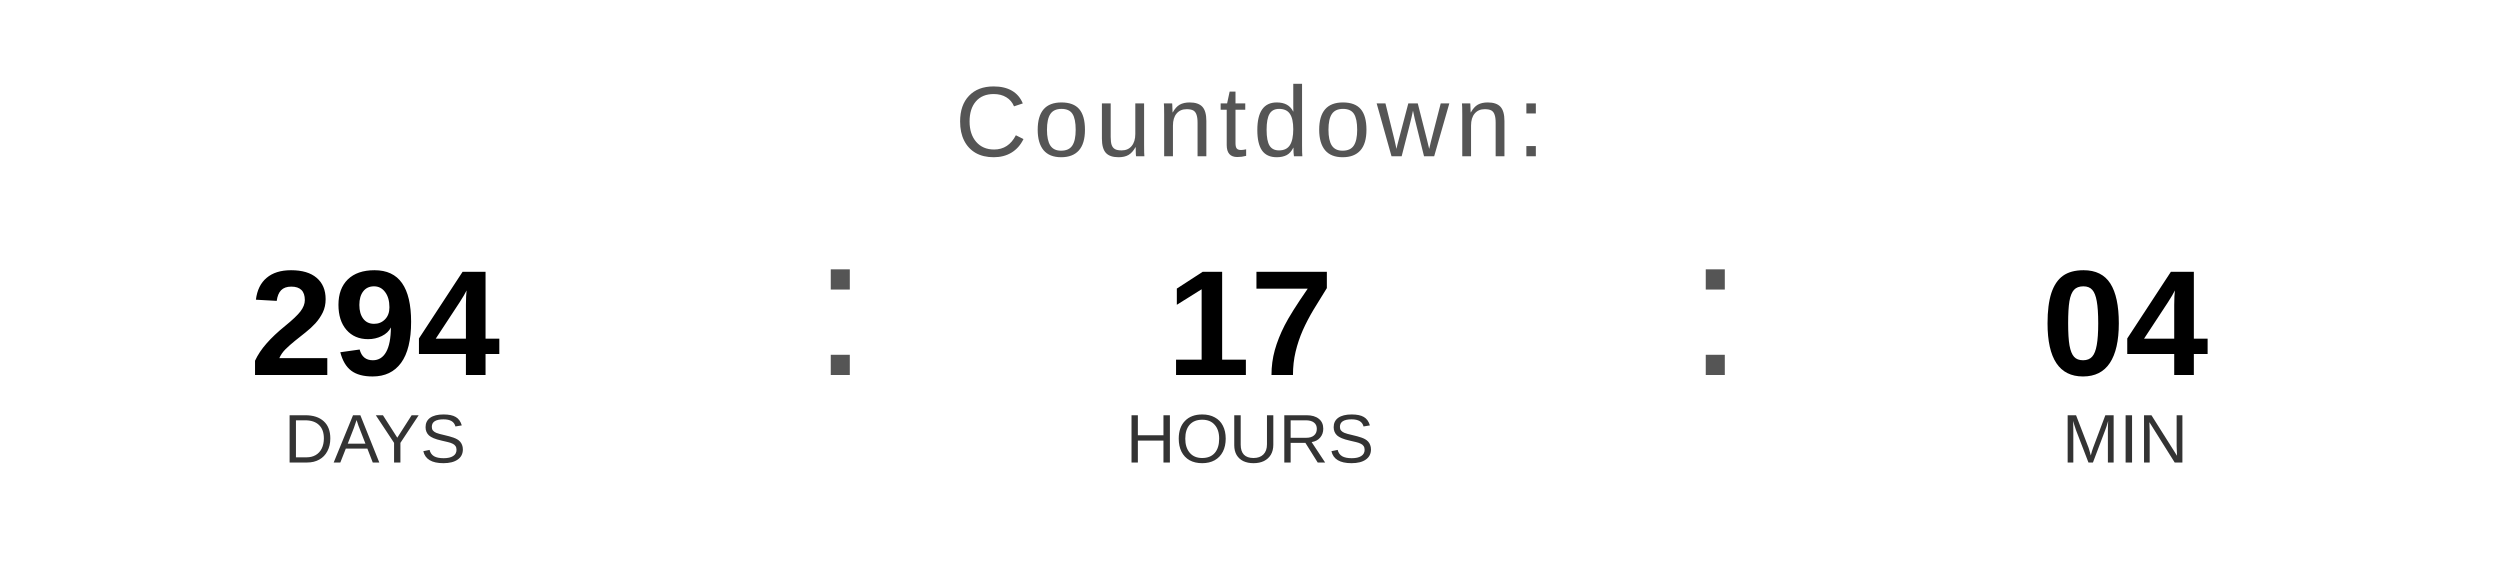
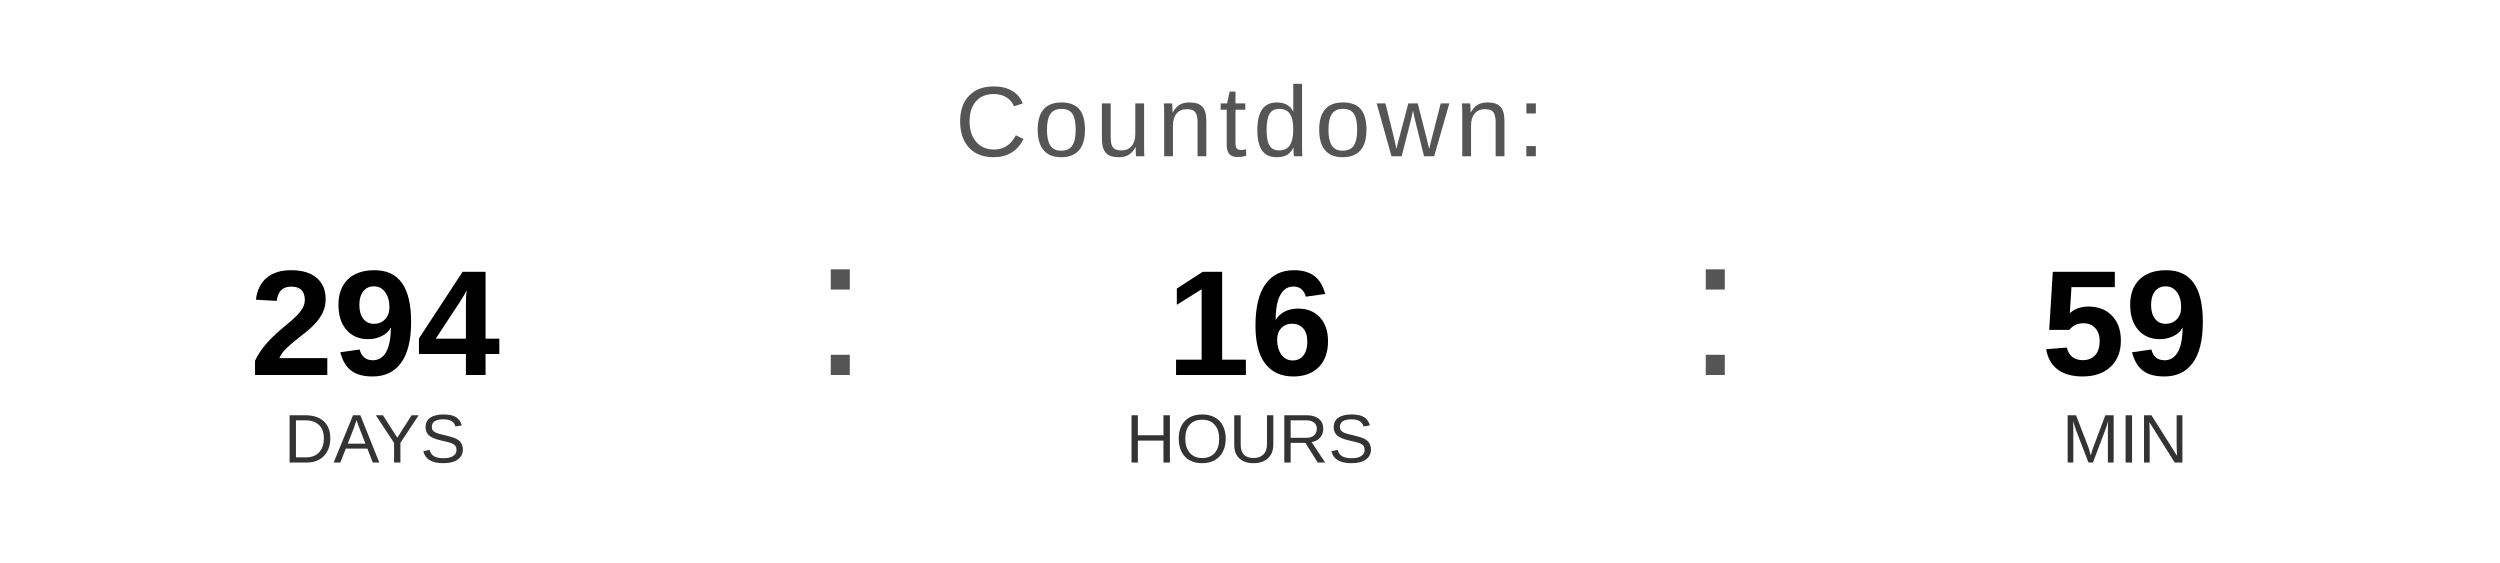
<svg xmlns="http://www.w3.org/2000/svg" width="400" height="90" viewBox="0 0 400 90">
  <text x="200" y="25" font-family="Arial, Helvetica, sans-serif" font-size="16" fill="#555555" text-anchor="middle" letter-spacing="1">
    Countdown:
  </text>
  <text x="60" y="60" font-family="Arial, Helvetica, sans-serif" font-size="24" font-weight="bold" fill="#000000" text-anchor="middle">294</text>
  <text x="60" y="74" font-family="Arial, Helvetica, sans-serif" font-size="11" fill="#333333" text-anchor="middle">DAYS</text>
  <text x="130" y="60" font-family="Arial, sans-serif" font-size="32" fill="#555555">:</text>
-   <text x="200" y="60" font-family="Arial, Helvetica, sans-serif" font-size="24" font-weight="bold" fill="#000000" text-anchor="middle">17</text>
+   <text x="200" y="60" font-family="Arial, Helvetica, sans-serif" font-size="24" font-weight="bold" fill="#000000" text-anchor="middle">16</text>
  <text x="200" y="74" font-family="Arial, Helvetica, sans-serif" font-size="11" fill="#333333" text-anchor="middle">HOURS</text>
  <text x="270" y="60" font-family="Arial, sans-serif" font-size="32" fill="#555555">:</text>
-   <text x="340" y="60" font-family="Arial, Helvetica, sans-serif" font-size="24" font-weight="bold" fill="#000000" text-anchor="middle">04</text>
+   <text x="340" y="60" font-family="Arial, Helvetica, sans-serif" font-size="24" font-weight="bold" fill="#000000" text-anchor="middle">59</text>
  <text x="340" y="74" font-family="Arial, Helvetica, sans-serif" font-size="11" fill="#333333" text-anchor="middle">MIN</text>
</svg>
